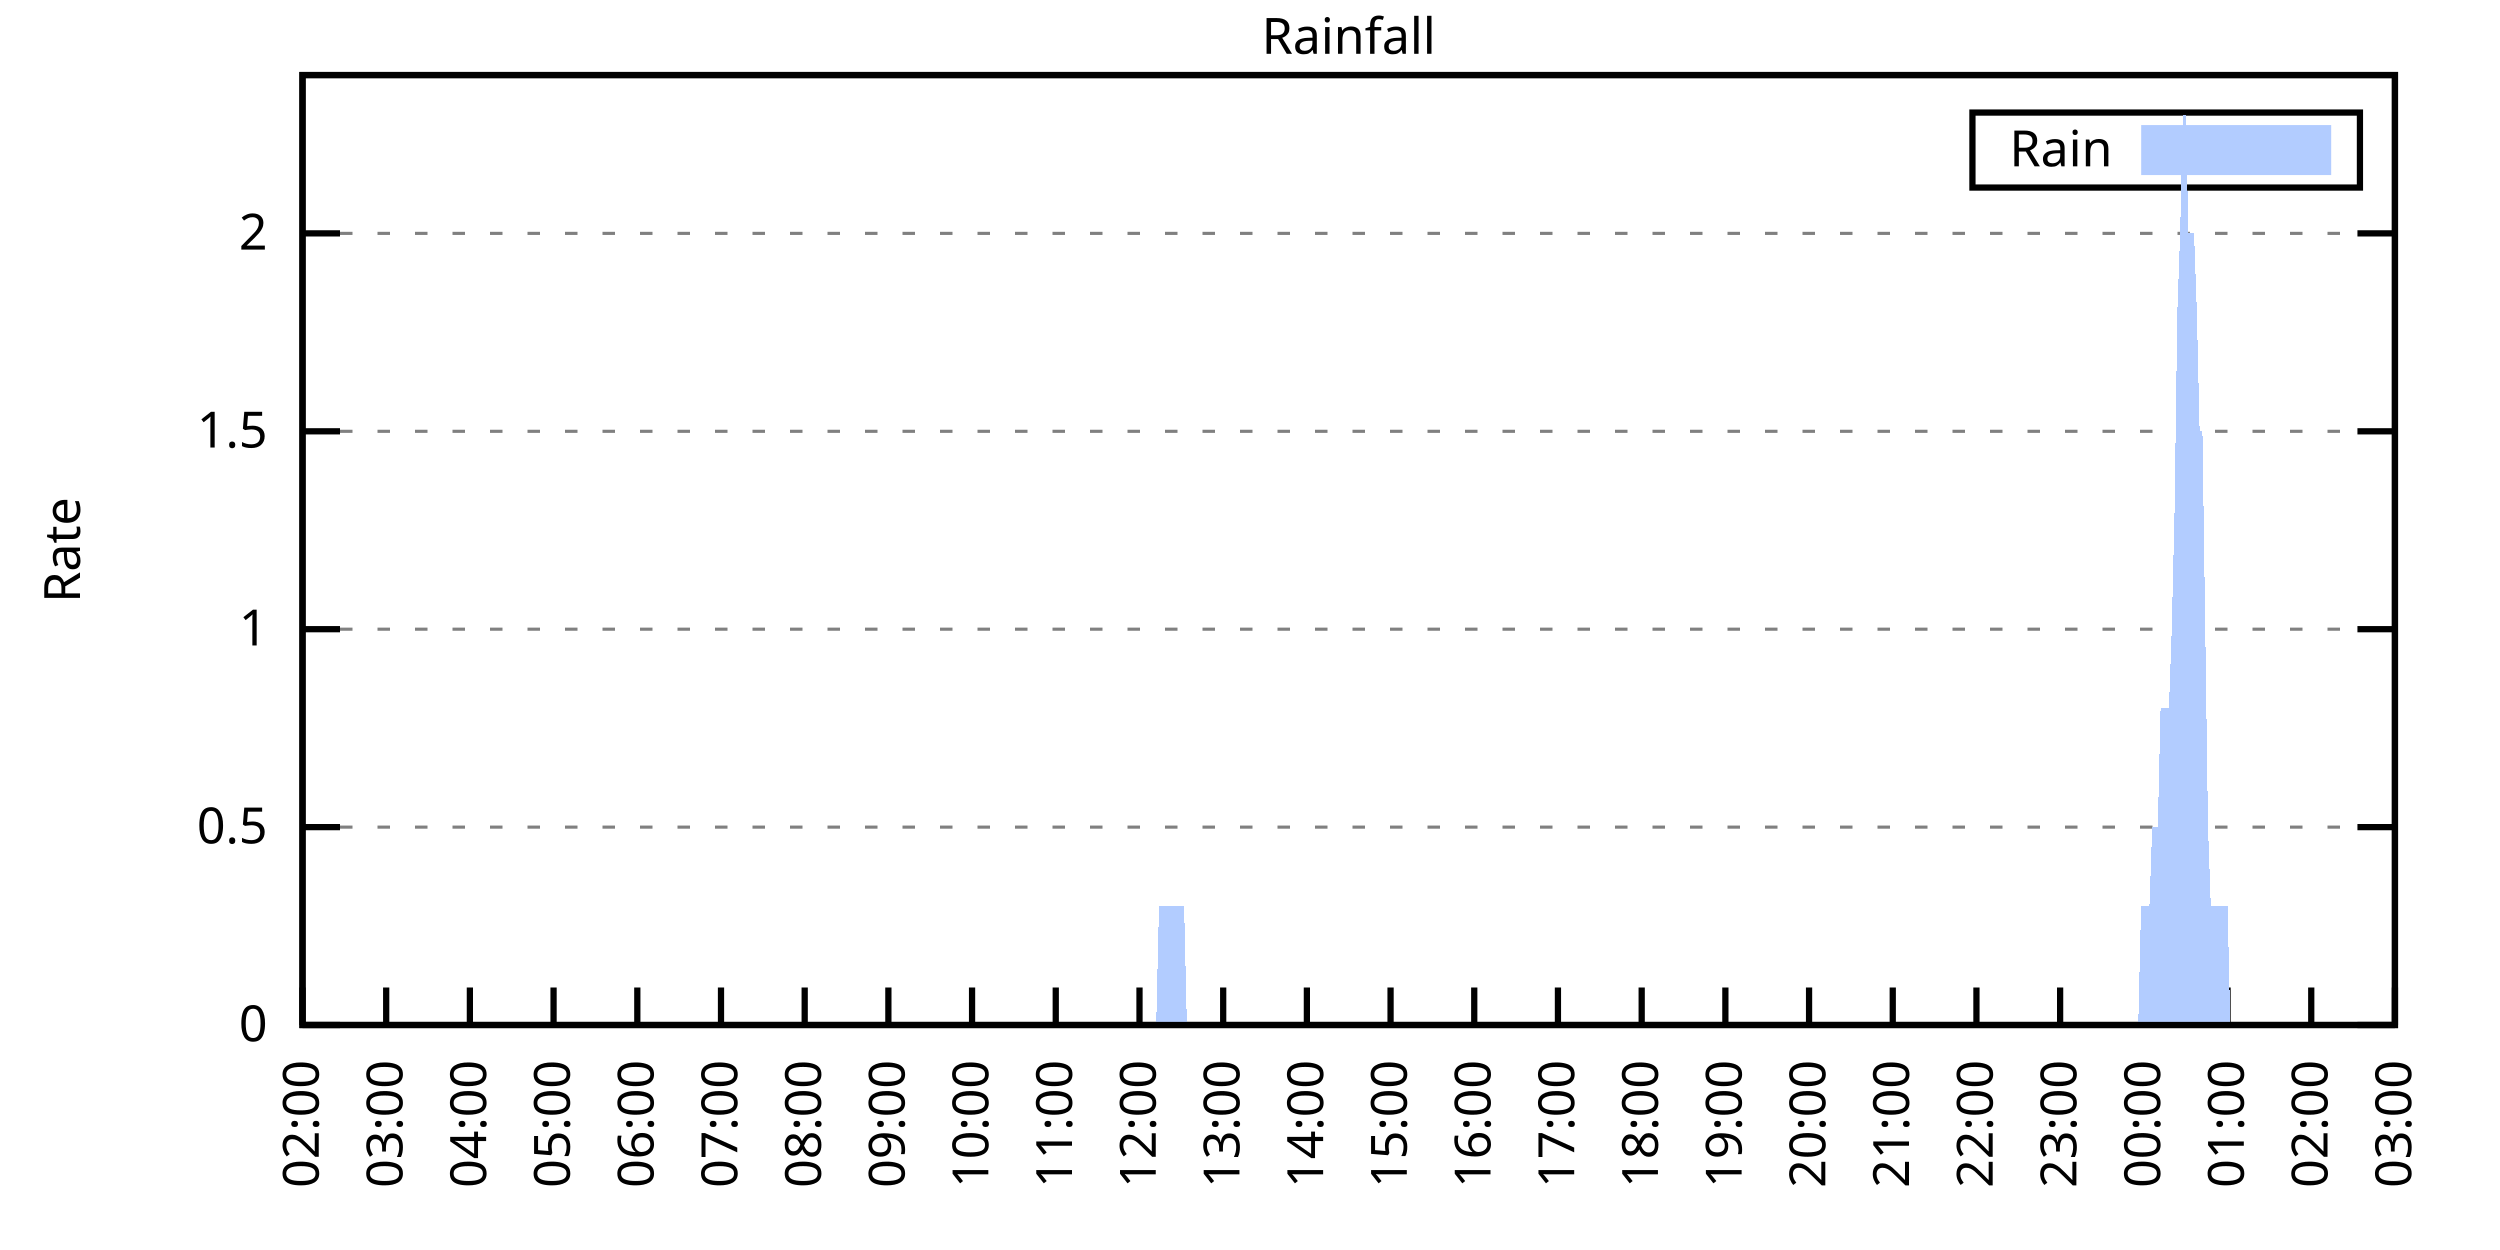
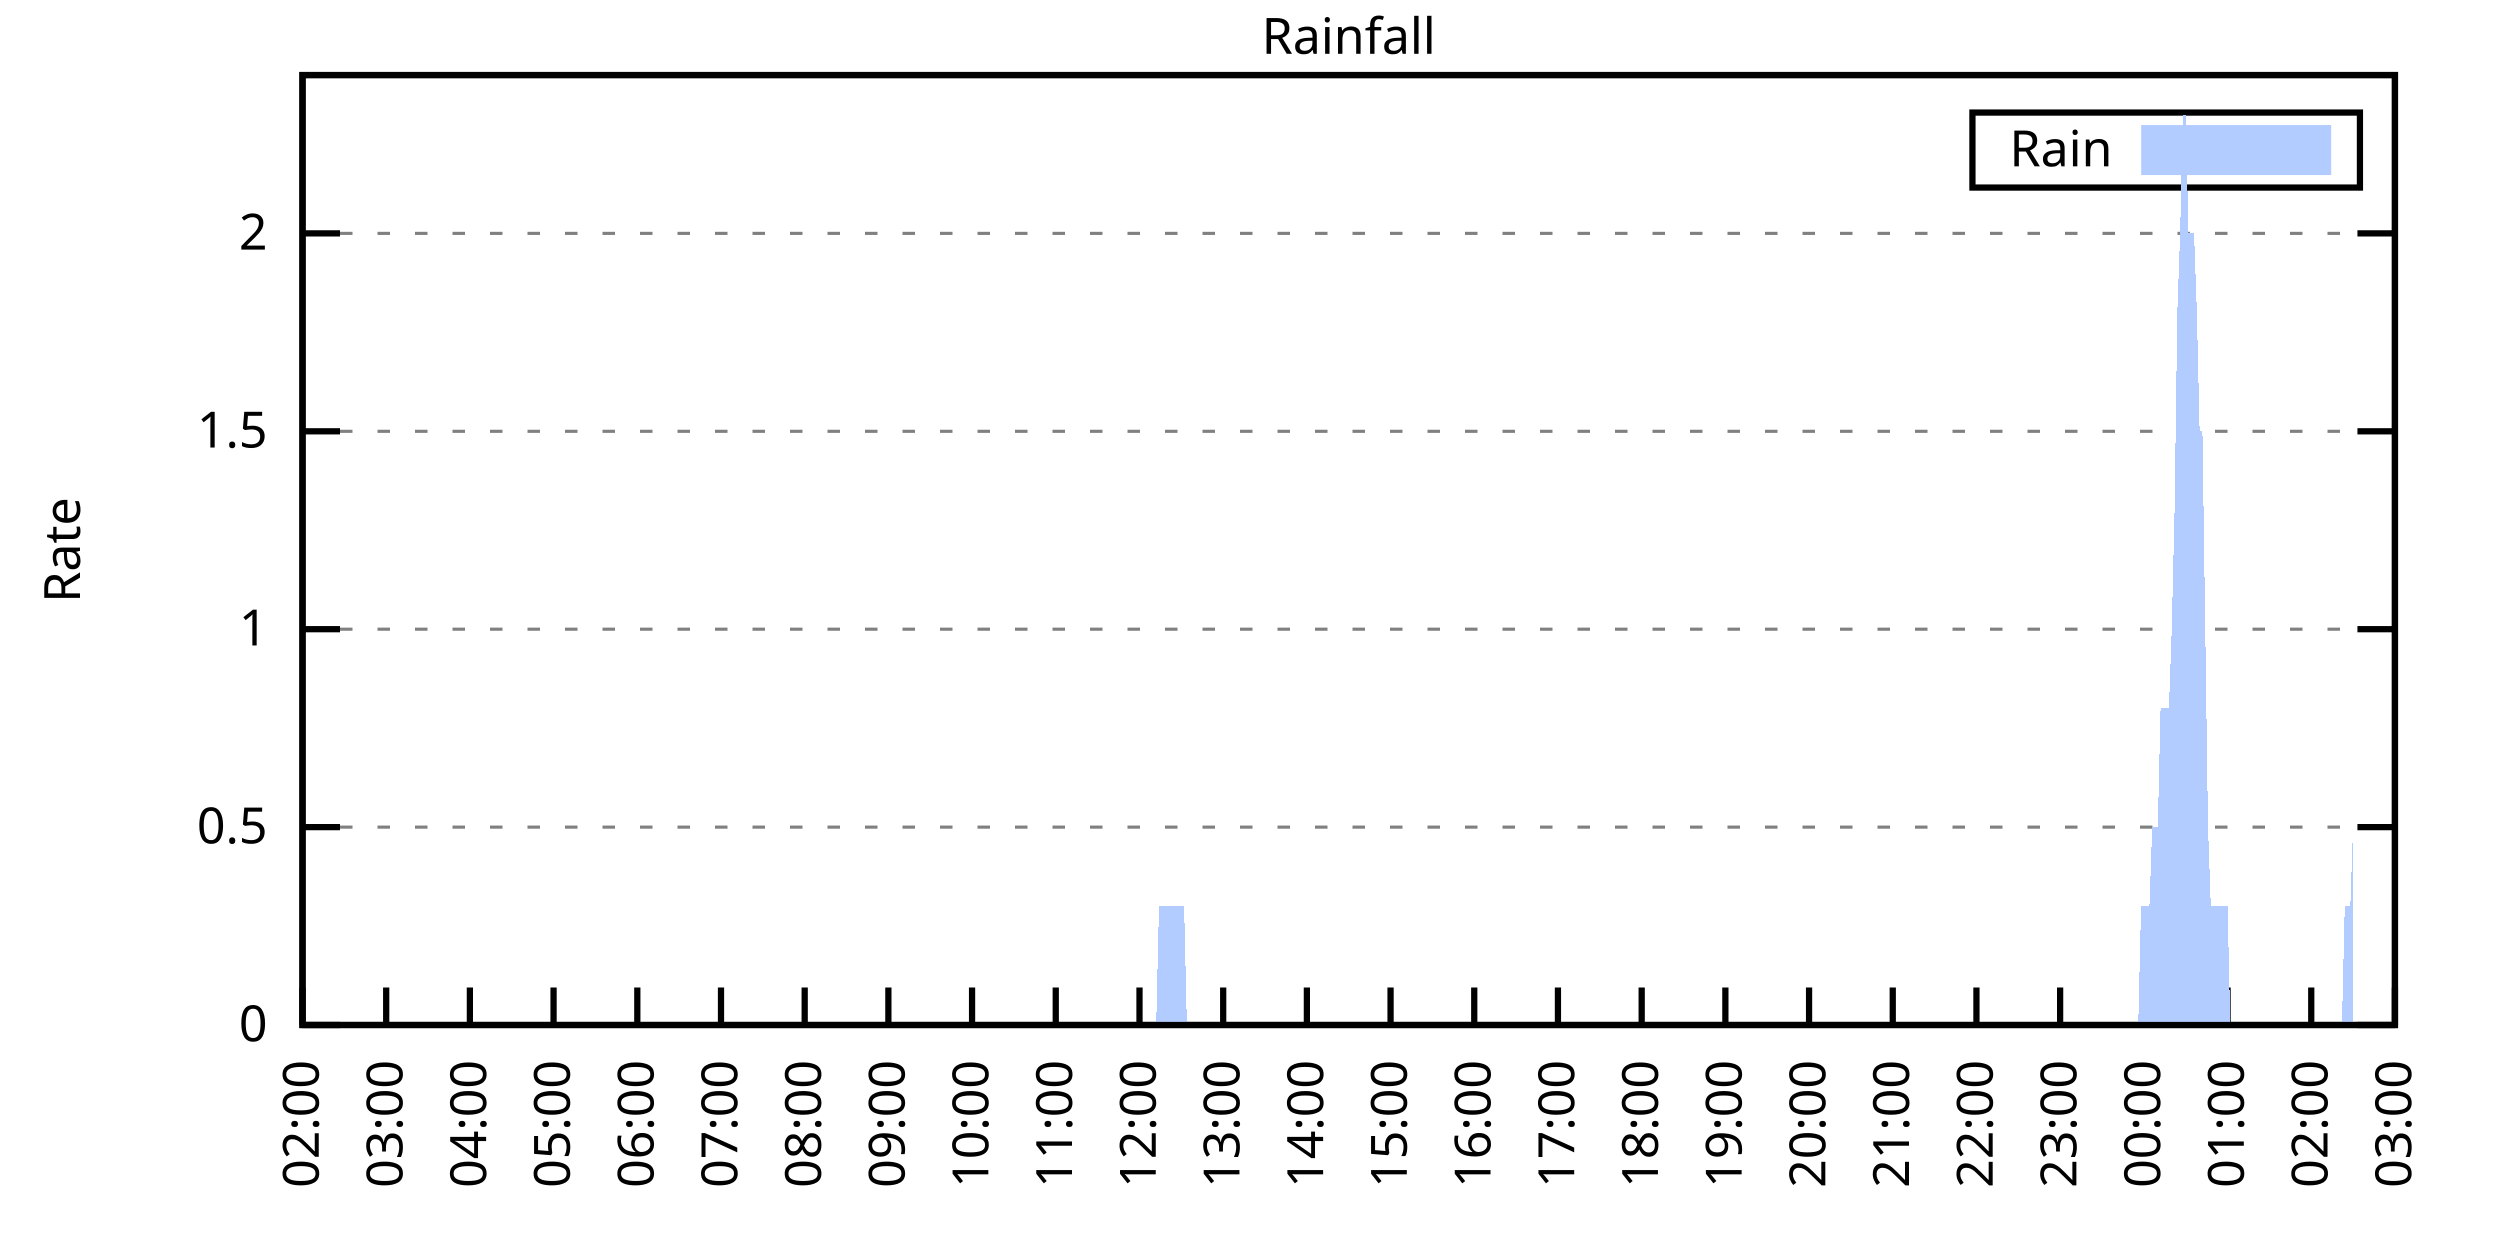
<svg xmlns="http://www.w3.org/2000/svg" xmlns:xlink="http://www.w3.org/1999/xlink" width="400" height="200" viewBox="0 0 400 200">
  <g id="gnuplot_canvas">
    <rect x="0" y="0" width="400" height="200" fill="none" />
    <defs>
      <circle id="gpDot" r="0.5" stroke-width="0.5" stroke="currentColor" />
      <path id="gpPt0" stroke-width="0.333" stroke="currentColor" d="M-1,0 h2 M0,-1 v2" />
      <path id="gpPt1" stroke-width="0.333" stroke="currentColor" d="M-1,-1 L1,1 M1,-1 L-1,1" />
      <path id="gpPt2" stroke-width="0.333" stroke="currentColor" d="M-1,0 L1,0 M0,-1 L0,1 M-1,-1 L1,1 M-1,1 L1,-1" />
      <rect id="gpPt3" stroke-width="0.333" stroke="currentColor" x="-1" y="-1" width="2" height="2" />
      <rect id="gpPt4" stroke-width="0.333" stroke="currentColor" fill="currentColor" x="-1" y="-1" width="2" height="2" />
      <circle id="gpPt5" stroke-width="0.333" stroke="currentColor" cx="0" cy="0" r="1" />
      <use xlink:href="#gpPt5" id="gpPt6" fill="currentColor" stroke="none" />
      <path id="gpPt7" stroke-width="0.333" stroke="currentColor" d="M0,-1.33 L-1.33,0.67 L1.33,0.67 z" />
      <use xlink:href="#gpPt7" id="gpPt8" fill="currentColor" stroke="none" />
      <use xlink:href="#gpPt7" id="gpPt9" stroke="currentColor" transform="rotate(180)" />
      <use xlink:href="#gpPt9" id="gpPt10" fill="currentColor" stroke="none" />
      <use xlink:href="#gpPt3" id="gpPt11" stroke="currentColor" transform="rotate(45)" />
      <use xlink:href="#gpPt11" id="gpPt12" fill="currentColor" stroke="none" />
      <path id="gpPt13" stroke-width="0.333" stroke="currentColor" d="M0,1.330 L1.265,0.411 L0.782,-1.067 L-0.782,-1.076 L-1.265,0.411 z" />
      <use xlink:href="#gpPt13" id="gpPt14" fill="currentColor" stroke="none" />
      <filter id="textbox" filterUnits="objectBoundingBox" x="0" y="0" height="1" width="1">
        <feFlood flood-color="white" flood-opacity="1" result="bgnd" />
        <feComposite in="SourceGraphic" in2="bgnd" operator="atop" />
      </filter>
      <filter id="greybox" filterUnits="objectBoundingBox" x="0" y="0" height="1" width="1">
        <feFlood flood-color="lightgrey" flood-opacity="1" result="grey" />
        <feComposite in="SourceGraphic" in2="grey" operator="atop" />
      </filter>
    </defs>
    <g fill="none" color="white" stroke="currentColor" stroke-width="1.00" stroke-linecap="butt" stroke-linejoin="miter">
</g>
    <g fill="none" color="black" stroke="currentColor" stroke-width="1.00" stroke-linecap="butt" stroke-linejoin="miter">
      <g stroke="none" shape-rendering="crispEdges">
        <polygon fill="rgb(255, 255, 255)" points="48.40,164.00 383.18,164.00 383.18,12.02 48.40,12.02 " />
      </g>
    </g>
    <g fill="none" color="black" stroke="currentColor" stroke-width="1.00" stroke-linecap="butt" stroke-linejoin="miter">
</g>
    <g fill="none" color="black" stroke="black" stroke-width="0.50" stroke-linecap="butt" stroke-linejoin="miter">
</g>
    <g fill="none" color="gray" stroke="currentColor" stroke-width="0.50" stroke-linecap="butt" stroke-linejoin="miter">
      <path stroke="gray" stroke-dasharray="2,4" class="gridline" d="M48.40,164.00 L383.19,164.00  " />
    </g>
    <g fill="none" color="gray" stroke="gray" stroke-width="1.00" stroke-linecap="butt" stroke-linejoin="miter">
</g>
    <g fill="none" color="black" stroke="currentColor" stroke-width="1.00" stroke-linecap="butt" stroke-linejoin="miter">
      <path stroke="black" d="M48.40,164.00 L54.40,164.00 M383.19,164.00 L377.19,164.00  " />
      <g transform="translate(42.80,166.60)" stroke="none" fill="black" font-family="Sans" font-size="8.00" text-anchor="end">
        <text>
          <tspan font-family="Sans"> 0</tspan>
        </text>
      </g>
    </g>
    <g fill="none" color="black" stroke="currentColor" stroke-width="1.00" stroke-linecap="butt" stroke-linejoin="miter">
</g>
    <g fill="none" color="black" stroke="black" stroke-width="0.50" stroke-linecap="butt" stroke-linejoin="miter">
</g>
    <g fill="none" color="gray" stroke="currentColor" stroke-width="0.50" stroke-linecap="butt" stroke-linejoin="miter">
      <path stroke="gray" stroke-dasharray="2,4" class="gridline" d="M48.40,132.34 L383.19,132.34  " />
    </g>
    <g fill="none" color="gray" stroke="gray" stroke-width="1.00" stroke-linecap="butt" stroke-linejoin="miter">
</g>
    <g fill="none" color="black" stroke="currentColor" stroke-width="1.00" stroke-linecap="butt" stroke-linejoin="miter">
      <path stroke="black" d="M48.40,132.34 L54.40,132.34 M383.19,132.34 L377.19,132.34  " />
      <g transform="translate(42.80,134.94)" stroke="none" fill="black" font-family="Sans" font-size="8.00" text-anchor="end">
        <text>
          <tspan font-family="Sans"> 0.5</tspan>
        </text>
      </g>
    </g>
    <g fill="none" color="black" stroke="currentColor" stroke-width="1.00" stroke-linecap="butt" stroke-linejoin="miter">
</g>
    <g fill="none" color="black" stroke="black" stroke-width="0.50" stroke-linecap="butt" stroke-linejoin="miter">
</g>
    <g fill="none" color="gray" stroke="currentColor" stroke-width="0.50" stroke-linecap="butt" stroke-linejoin="miter">
      <path stroke="gray" stroke-dasharray="2,4" class="gridline" d="M48.40,100.67 L383.19,100.67  " />
    </g>
    <g fill="none" color="gray" stroke="gray" stroke-width="1.00" stroke-linecap="butt" stroke-linejoin="miter">
</g>
    <g fill="none" color="black" stroke="currentColor" stroke-width="1.00" stroke-linecap="butt" stroke-linejoin="miter">
      <path stroke="black" d="M48.40,100.67 L54.40,100.67 M383.19,100.67 L377.19,100.67  " />
      <g transform="translate(42.80,103.27)" stroke="none" fill="black" font-family="Sans" font-size="8.00" text-anchor="end">
        <text>
          <tspan font-family="Sans"> 1</tspan>
        </text>
      </g>
    </g>
    <g fill="none" color="black" stroke="currentColor" stroke-width="1.00" stroke-linecap="butt" stroke-linejoin="miter">
</g>
    <g fill="none" color="black" stroke="black" stroke-width="0.50" stroke-linecap="butt" stroke-linejoin="miter">
</g>
    <g fill="none" color="gray" stroke="currentColor" stroke-width="0.50" stroke-linecap="butt" stroke-linejoin="miter">
      <path stroke="gray" stroke-dasharray="2,4" class="gridline" d="M48.40,69.01 L383.19,69.01  " />
    </g>
    <g fill="none" color="gray" stroke="gray" stroke-width="1.00" stroke-linecap="butt" stroke-linejoin="miter">
</g>
    <g fill="none" color="black" stroke="currentColor" stroke-width="1.00" stroke-linecap="butt" stroke-linejoin="miter">
      <path stroke="black" d="M48.40,69.01 L54.40,69.01 M383.19,69.01 L377.19,69.01  " />
      <g transform="translate(42.80,71.61)" stroke="none" fill="black" font-family="Sans" font-size="8.00" text-anchor="end">
        <text>
          <tspan font-family="Sans"> 1.5</tspan>
        </text>
      </g>
    </g>
    <g fill="none" color="black" stroke="currentColor" stroke-width="1.00" stroke-linecap="butt" stroke-linejoin="miter">
</g>
    <g fill="none" color="black" stroke="black" stroke-width="0.50" stroke-linecap="butt" stroke-linejoin="miter">
</g>
    <g fill="none" color="gray" stroke="currentColor" stroke-width="0.50" stroke-linecap="butt" stroke-linejoin="miter">
      <path stroke="gray" stroke-dasharray="2,4" class="gridline" d="M48.40,37.34 L383.19,37.34  " />
    </g>
    <g fill="none" color="gray" stroke="gray" stroke-width="1.00" stroke-linecap="butt" stroke-linejoin="miter">
</g>
    <g fill="none" color="black" stroke="currentColor" stroke-width="1.00" stroke-linecap="butt" stroke-linejoin="miter">
      <path stroke="black" d="M48.40,37.34 L54.40,37.34 M383.19,37.34 L377.19,37.34  " />
      <g transform="translate(42.80,39.94)" stroke="none" fill="black" font-family="Sans" font-size="8.00" text-anchor="end">
        <text>
          <tspan font-family="Sans"> 2</tspan>
        </text>
      </g>
    </g>
    <g fill="none" color="black" stroke="currentColor" stroke-width="1.00" stroke-linecap="butt" stroke-linejoin="miter">
      <path stroke="black" d="M48.40,164.00 L48.40,158.00  " />
      <g transform="translate(51.00,169.60) rotate(270.00)" stroke="none" fill="black" font-family="Sans" font-size="8.00" text-anchor="end">
        <text>
          <tspan font-family="Sans">02:00</tspan>
        </text>
      </g>
    </g>
    <g fill="none" color="black" stroke="currentColor" stroke-width="1.00" stroke-linecap="butt" stroke-linejoin="miter">
      <path stroke="black" d="M61.79,164.00 L61.79,158.00  " />
      <g transform="translate(64.39,169.60) rotate(270.00)" stroke="none" fill="black" font-family="Sans" font-size="8.00" text-anchor="end">
        <text>
          <tspan font-family="Sans">03:00</tspan>
        </text>
      </g>
    </g>
    <g fill="none" color="black" stroke="currentColor" stroke-width="1.00" stroke-linecap="butt" stroke-linejoin="miter">
      <path stroke="black" d="M75.18,164.00 L75.18,158.00  " />
      <g transform="translate(77.78,169.60) rotate(270.00)" stroke="none" fill="black" font-family="Sans" font-size="8.00" text-anchor="end">
        <text>
          <tspan font-family="Sans">04:00</tspan>
        </text>
      </g>
    </g>
    <g fill="none" color="black" stroke="currentColor" stroke-width="1.00" stroke-linecap="butt" stroke-linejoin="miter">
      <path stroke="black" d="M88.57,164.00 L88.57,158.00  " />
      <g transform="translate(91.17,169.60) rotate(270.00)" stroke="none" fill="black" font-family="Sans" font-size="8.00" text-anchor="end">
        <text>
          <tspan font-family="Sans">05:00</tspan>
        </text>
      </g>
    </g>
    <g fill="none" color="black" stroke="currentColor" stroke-width="1.00" stroke-linecap="butt" stroke-linejoin="miter">
      <path stroke="black" d="M101.97,164.00 L101.97,158.00  " />
      <g transform="translate(104.57,169.60) rotate(270.00)" stroke="none" fill="black" font-family="Sans" font-size="8.00" text-anchor="end">
        <text>
          <tspan font-family="Sans">06:00</tspan>
        </text>
      </g>
    </g>
    <g fill="none" color="black" stroke="currentColor" stroke-width="1.00" stroke-linecap="butt" stroke-linejoin="miter">
      <path stroke="black" d="M115.36,164.00 L115.36,158.00  " />
      <g transform="translate(117.96,169.60) rotate(270.00)" stroke="none" fill="black" font-family="Sans" font-size="8.00" text-anchor="end">
        <text>
          <tspan font-family="Sans">07:00</tspan>
        </text>
      </g>
    </g>
    <g fill="none" color="black" stroke="currentColor" stroke-width="1.00" stroke-linecap="butt" stroke-linejoin="miter">
      <path stroke="black" d="M128.75,164.00 L128.75,158.00  " />
      <g transform="translate(131.35,169.60) rotate(270.00)" stroke="none" fill="black" font-family="Sans" font-size="8.00" text-anchor="end">
        <text>
          <tspan font-family="Sans">08:00</tspan>
        </text>
      </g>
    </g>
    <g fill="none" color="black" stroke="currentColor" stroke-width="1.00" stroke-linecap="butt" stroke-linejoin="miter">
      <path stroke="black" d="M142.14,164.00 L142.14,158.00  " />
      <g transform="translate(144.74,169.60) rotate(270.00)" stroke="none" fill="black" font-family="Sans" font-size="8.00" text-anchor="end">
        <text>
          <tspan font-family="Sans">09:00</tspan>
        </text>
      </g>
    </g>
    <g fill="none" color="black" stroke="currentColor" stroke-width="1.00" stroke-linecap="butt" stroke-linejoin="miter">
      <path stroke="black" d="M155.53,164.00 L155.53,158.00  " />
      <g transform="translate(158.13,169.60) rotate(270.00)" stroke="none" fill="black" font-family="Sans" font-size="8.00" text-anchor="end">
        <text>
          <tspan font-family="Sans">10:00</tspan>
        </text>
      </g>
    </g>
    <g fill="none" color="black" stroke="currentColor" stroke-width="1.00" stroke-linecap="butt" stroke-linejoin="miter">
      <path stroke="black" d="M168.92,164.00 L168.92,158.00  " />
      <g transform="translate(171.52,169.60) rotate(270.00)" stroke="none" fill="black" font-family="Sans" font-size="8.00" text-anchor="end">
        <text>
          <tspan font-family="Sans">11:00</tspan>
        </text>
      </g>
    </g>
    <g fill="none" color="black" stroke="currentColor" stroke-width="1.00" stroke-linecap="butt" stroke-linejoin="miter">
      <path stroke="black" d="M182.32,164.00 L182.32,158.00  " />
      <g transform="translate(184.92,169.60) rotate(270.00)" stroke="none" fill="black" font-family="Sans" font-size="8.00" text-anchor="end">
        <text>
          <tspan font-family="Sans">12:00</tspan>
        </text>
      </g>
    </g>
    <g fill="none" color="black" stroke="currentColor" stroke-width="1.00" stroke-linecap="butt" stroke-linejoin="miter">
      <path stroke="black" d="M195.71,164.00 L195.71,158.00  " />
      <g transform="translate(198.31,169.60) rotate(270.00)" stroke="none" fill="black" font-family="Sans" font-size="8.00" text-anchor="end">
        <text>
          <tspan font-family="Sans">13:00</tspan>
        </text>
      </g>
    </g>
    <g fill="none" color="black" stroke="currentColor" stroke-width="1.00" stroke-linecap="butt" stroke-linejoin="miter">
      <path stroke="black" d="M209.10,164.00 L209.10,158.00  " />
      <g transform="translate(211.70,169.60) rotate(270.00)" stroke="none" fill="black" font-family="Sans" font-size="8.00" text-anchor="end">
        <text>
          <tspan font-family="Sans">14:00</tspan>
        </text>
      </g>
    </g>
    <g fill="none" color="black" stroke="currentColor" stroke-width="1.00" stroke-linecap="butt" stroke-linejoin="miter">
      <path stroke="black" d="M222.49,164.00 L222.49,158.00  " />
      <g transform="translate(225.09,169.60) rotate(270.00)" stroke="none" fill="black" font-family="Sans" font-size="8.00" text-anchor="end">
        <text>
          <tspan font-family="Sans">15:00</tspan>
        </text>
      </g>
    </g>
    <g fill="none" color="black" stroke="currentColor" stroke-width="1.00" stroke-linecap="butt" stroke-linejoin="miter">
      <path stroke="black" d="M235.88,164.00 L235.88,158.00  " />
      <g transform="translate(238.48,169.60) rotate(270.00)" stroke="none" fill="black" font-family="Sans" font-size="8.00" text-anchor="end">
        <text>
          <tspan font-family="Sans">16:00</tspan>
        </text>
      </g>
    </g>
    <g fill="none" color="black" stroke="currentColor" stroke-width="1.00" stroke-linecap="butt" stroke-linejoin="miter">
      <path stroke="black" d="M249.27,164.00 L249.27,158.00  " />
      <g transform="translate(251.87,169.60) rotate(270.00)" stroke="none" fill="black" font-family="Sans" font-size="8.00" text-anchor="end">
        <text>
          <tspan font-family="Sans">17:00</tspan>
        </text>
      </g>
    </g>
    <g fill="none" color="black" stroke="currentColor" stroke-width="1.00" stroke-linecap="butt" stroke-linejoin="miter">
      <path stroke="black" d="M262.67,164.00 L262.67,158.00  " />
      <g transform="translate(265.27,169.60) rotate(270.00)" stroke="none" fill="black" font-family="Sans" font-size="8.00" text-anchor="end">
        <text>
          <tspan font-family="Sans">18:00</tspan>
        </text>
      </g>
    </g>
    <g fill="none" color="black" stroke="currentColor" stroke-width="1.00" stroke-linecap="butt" stroke-linejoin="miter">
      <path stroke="black" d="M276.06,164.00 L276.06,158.00  " />
      <g transform="translate(278.66,169.60) rotate(270.00)" stroke="none" fill="black" font-family="Sans" font-size="8.00" text-anchor="end">
        <text>
          <tspan font-family="Sans">19:00</tspan>
        </text>
      </g>
    </g>
    <g fill="none" color="black" stroke="currentColor" stroke-width="1.00" stroke-linecap="butt" stroke-linejoin="miter">
      <path stroke="black" d="M289.45,164.00 L289.45,158.00  " />
      <g transform="translate(292.05,169.60) rotate(270.00)" stroke="none" fill="black" font-family="Sans" font-size="8.00" text-anchor="end">
        <text>
          <tspan font-family="Sans">20:00</tspan>
        </text>
      </g>
    </g>
    <g fill="none" color="black" stroke="currentColor" stroke-width="1.00" stroke-linecap="butt" stroke-linejoin="miter">
      <path stroke="black" d="M302.84,164.00 L302.84,158.00  " />
      <g transform="translate(305.44,169.60) rotate(270.00)" stroke="none" fill="black" font-family="Sans" font-size="8.00" text-anchor="end">
        <text>
          <tspan font-family="Sans">21:00</tspan>
        </text>
      </g>
    </g>
    <g fill="none" color="black" stroke="currentColor" stroke-width="1.00" stroke-linecap="butt" stroke-linejoin="miter">
      <path stroke="black" d="M316.23,164.00 L316.23,158.00  " />
      <g transform="translate(318.83,169.60) rotate(270.00)" stroke="none" fill="black" font-family="Sans" font-size="8.00" text-anchor="end">
        <text>
          <tspan font-family="Sans">22:00</tspan>
        </text>
      </g>
    </g>
    <g fill="none" color="black" stroke="currentColor" stroke-width="1.00" stroke-linecap="butt" stroke-linejoin="miter">
      <path stroke="black" d="M329.62,164.00 L329.62,158.00  " />
      <g transform="translate(332.22,169.60) rotate(270.00)" stroke="none" fill="black" font-family="Sans" font-size="8.00" text-anchor="end">
        <text>
          <tspan font-family="Sans">23:00</tspan>
        </text>
      </g>
    </g>
    <g fill="none" color="black" stroke="currentColor" stroke-width="1.00" stroke-linecap="butt" stroke-linejoin="miter">
      <path stroke="black" d="M343.02,164.00 L343.02,158.00  " />
      <g transform="translate(345.62,169.60) rotate(270.00)" stroke="none" fill="black" font-family="Sans" font-size="8.00" text-anchor="end">
        <text>
          <tspan font-family="Sans">00:00</tspan>
        </text>
      </g>
    </g>
    <g fill="none" color="black" stroke="currentColor" stroke-width="1.00" stroke-linecap="butt" stroke-linejoin="miter">
      <path stroke="black" d="M356.41,164.00 L356.41,158.00  " />
      <g transform="translate(359.01,169.60) rotate(270.00)" stroke="none" fill="black" font-family="Sans" font-size="8.00" text-anchor="end">
        <text>
          <tspan font-family="Sans">01:00</tspan>
        </text>
      </g>
    </g>
    <g fill="none" color="black" stroke="currentColor" stroke-width="1.00" stroke-linecap="butt" stroke-linejoin="miter">
      <path stroke="black" d="M369.80,164.00 L369.80,158.00  " />
      <g transform="translate(372.40,169.60) rotate(270.00)" stroke="none" fill="black" font-family="Sans" font-size="8.00" text-anchor="end">
        <text>
          <tspan font-family="Sans">02:00</tspan>
        </text>
      </g>
    </g>
    <g fill="none" color="black" stroke="currentColor" stroke-width="1.00" stroke-linecap="butt" stroke-linejoin="miter">
      <path stroke="black" d="M383.19,164.00 L383.19,158.00  " />
      <g transform="translate(385.79,169.60) rotate(270.00)" stroke="none" fill="black" font-family="Sans" font-size="8.00" text-anchor="end">
        <text>
          <tspan font-family="Sans">03:00</tspan>
        </text>
      </g>
    </g>
    <g fill="none" color="black" stroke="currentColor" stroke-width="1.00" stroke-linecap="butt" stroke-linejoin="miter">
</g>
    <g fill="none" color="black" stroke="currentColor" stroke-width="1.00" stroke-linecap="butt" stroke-linejoin="miter">
      <path stroke="black" d="M48.40,12.01 L48.40,164.00 L383.19,164.00 L383.19,12.01 L48.40,12.01 Z  " />
    </g>
    <g fill="none" color="black" stroke="currentColor" stroke-width="1.00" stroke-linecap="butt" stroke-linejoin="miter">
</g>
    <g fill="none" color="black" stroke="currentColor" stroke-width="1.00" stroke-linecap="butt" stroke-linejoin="miter">
      <path stroke="black" d="M315.59,30.01 L315.59,18.01 L377.59,18.01 L377.59,30.01 L315.59,30.01 Z  " />
    </g>
    <g id="Rainfall_plot_1">
      <g fill="none" color="white" stroke="black" stroke-width="2.00" stroke-linecap="butt" stroke-linejoin="miter">
</g>
      <g fill="none" color="black" stroke="currentColor" stroke-width="2.00" stroke-linecap="butt" stroke-linejoin="miter">
        <g transform="translate(337.99,26.61)" stroke="none" fill="black" font-family="Sans" font-size="8.00" text-anchor="end">
          <text>
            <tspan font-family="Sans">Rain</tspan>
          </text>
        </g>
      </g>
      <g fill="none" color="black" stroke="currentColor" stroke-width="2.00" stroke-linecap="butt" stroke-linejoin="miter">
        <g stroke="none" shape-rendering="crispEdges">
          <polygon fill="rgb(178, 204, 255)" points="343.59,27.01 371.99,27.01 371.99,21.01 343.59,21.01 " />
        </g>
        <path stroke="rgb(178, 204, 255)" d="M343.59,27.01 L371.99,27.01 L371.99,21.01 L343.59,21.01 L343.59,27.01 Z  " />
      </g>
      <g fill="none" color="black" stroke="currentColor" stroke-width="2.00" stroke-linecap="butt" stroke-linejoin="miter">
        <g stroke="none" shape-rendering="crispEdges">
-           <polygon fill="rgb(178, 204, 255)" points="51.97,164.00 52.42,164.00 52.86,164.00 53.31,164.00 53.76,164.00 54.20,164.00 54.65,164.00 55.10,164.00 55.54,164.00 55.99,164.00 56.43,164.00 56.88,164.00 57.33,164.00 57.77,164.00 58.22,164.00 58.67,164.00 59.11,164.00 59.56,164.00 60.01,164.00 60.45,164.00 60.90,164.00 61.35,164.00 61.79,164.00 62.24,164.00 62.68,164.00 63.13,164.00 63.58,164.00 64.02,164.00 64.47,164.00 64.92,164.00 65.36,164.00 65.81,164.00 66.26,164.00 66.70,164.00 67.15,164.00 67.59,164.00 68.04,164.00 68.49,164.00 68.93,164.00 69.38,164.00 69.83,164.00 70.27,164.00 70.72,164.00 71.17,164.00 71.61,164.00 72.06,164.00 72.50,164.00 72.95,164.00 73.40,164.00 73.84,164.00 74.29,164.00 74.74,164.00 75.18,164.00 75.63,164.00 76.08,164.00 76.52,164.00 76.97,164.00 77.42,164.00 77.86,164.00 78.31,164.00 78.75,164.00 79.20,164.00 79.65,164.00 80.09,164.00 80.54,164.00 80.99,164.00 81.43,164.00 81.88,164.00 82.33,164.00 82.77,164.00 83.22,164.00 83.66,164.00 84.11,164.00 84.56,164.00 85.00,164.00 85.45,164.00 85.90,164.00 86.34,164.00 86.79,164.00 87.24,164.00 87.68,164.00 88.13,164.00 88.57,164.00 89.02,164.00 89.47,164.00 89.91,164.00 90.36,164.00 90.81,164.00 91.25,164.00 91.70,164.00 92.15,164.00 92.59,164.00 93.04,164.00 93.49,164.00 93.93,164.00 94.38,164.00 94.82,164.00 95.27,164.00 95.72,164.00 96.16,164.00 96.61,164.00 97.06,164.00 97.50,164.00 97.95,164.00 98.40,164.00 98.84,164.00 99.29,164.00 99.73,164.00 100.18,164.00 100.63,164.00 101.07,164.00 101.52,164.00 101.97,164.00 102.41,164.00 102.86,164.00 103.31,164.00 103.75,164.00 104.20,164.00 104.64,164.00 105.09,164.00 105.54,164.00 105.98,164.00 106.43,164.00 106.88,164.00 107.32,164.00 107.77,164.00 108.22,164.00 108.66,164.00 109.11,164.00 109.55,164.00 110.00,164.00 110.45,164.00 110.89,164.00 111.34,164.00 111.79,164.00 112.23,164.00 112.68,164.00 113.13,164.00 113.57,164.00 114.02,164.00 114.47,164.00 114.91,164.00 115.36,164.00 115.80,164.00 116.25,164.00 116.70,164.00 117.14,164.00 117.59,164.00 118.04,164.00 118.48,164.00 118.93,164.00 119.38,164.00 119.82,164.00 120.27,164.00 120.71,164.00 121.16,164.00 121.61,164.00 122.05,164.00 122.50,164.00 122.95,164.00 123.39,164.00 123.84,164.00 124.29,164.00 124.73,164.00 125.18,164.00 125.62,164.00 126.07,164.00 126.52,164.00 126.96,164.00 127.41,164.00 127.86,164.00 128.30,164.00 128.75,164.00 129.20,164.00 129.64,164.00 130.09,164.00 130.54,164.00 130.98,164.00 131.43,164.00 131.87,164.00 132.32,164.00 132.77,164.00 133.21,164.00 133.66,164.00 134.11,164.00 134.55,164.00 135.00,164.00 135.45,164.00 135.89,164.00 136.34,164.00 136.78,164.00 137.23,164.00 137.68,164.00 138.12,164.00 138.57,164.00 139.02,164.00 139.46,164.00 139.91,164.00 140.36,164.00 140.80,164.00 141.25,164.00 141.69,164.00 142.14,164.00 142.59,164.00 143.03,164.00 143.48,164.00 143.93,164.00 144.37,164.00 144.82,164.00 145.27,164.00 145.71,164.00 146.16,164.00 146.61,164.00 147.05,164.00 147.50,164.00 147.94,164.00 148.39,164.00 148.84,164.00 149.28,164.00 149.73,164.00 150.18,164.00 150.62,164.00 151.07,164.00 151.52,164.00 151.96,164.00 152.41,164.00 152.85,164.00 153.30,164.00 153.75,164.00 154.19,164.00 154.64,164.00 155.09,164.00 155.53,164.00 155.98,164.00 156.43,164.00 156.87,164.00 157.32,164.00 157.76,164.00 158.21,164.00 158.66,164.00 159.10,164.00 159.55,164.00 160.00,164.00 160.44,164.00 160.89,164.00 161.34,164.00 161.78,164.00 162.23,164.00 162.67,164.00 163.12,164.00 163.57,164.00 164.01,164.00 164.46,164.00 164.91,164.00 165.35,164.00 165.80,164.00 166.25,164.00 166.69,164.00 167.14,164.00 167.59,164.00 168.03,164.00 168.48,164.00 168.92,164.00 169.37,164.00 169.82,164.00 170.26,164.00 170.71,164.00 171.16,164.00 171.60,164.00 172.05,164.00 172.50,164.00 172.94,164.00 173.39,164.00 173.83,164.00 174.28,164.00 174.73,164.00 175.17,164.00 175.62,164.00 176.07,164.00 176.51,164.00 176.96,164.00 177.41,164.00 177.85,164.00 178.30,164.00 178.74,164.00 179.19,164.00 179.64,164.00 180.08,164.00 180.53,164.00 180.98,164.00 181.42,164.00 181.87,164.00 182.32,164.00 182.76,164.00 183.21,164.00 183.66,164.00 184.10,164.00 184.55,164.00 184.99,164.00 185.44,145.00 185.89,145.00 186.33,145.00 186.78,145.00 187.23,145.00 187.67,145.00 188.12,145.00 188.57,145.00 189.01,145.00 189.46,145.00 189.90,164.00 190.35,164.00 190.80,164.00 191.24,164.00 191.69,164.00 192.14,164.00 192.58,164.00 193.03,164.00 193.48,164.00 193.92,164.00 194.37,164.00 194.81,164.00 195.26,164.00 195.71,164.00 196.15,164.00 196.60,164.00 197.05,164.00 197.49,164.00 197.94,164.00 198.39,164.00 198.83,164.00 199.28,164.00 199.73,164.00 200.17,164.00 200.62,164.00 201.06,164.00 201.51,164.00 201.96,164.00 202.40,164.00 202.85,164.00 203.30,164.00 203.74,164.00 204.19,164.00 204.64,164.00 205.08,164.00 205.53,164.00 205.97,164.00 206.42,164.00 206.87,164.00 207.31,164.00 207.76,164.00 208.21,164.00 208.65,164.00 209.10,164.00 209.55,164.00 209.99,164.00 210.44,164.00 210.88,164.00 211.33,164.00 211.78,164.00 212.22,164.00 212.67,164.00 213.12,164.00 213.56,164.00 214.01,164.00 214.46,164.00 214.90,164.00 215.35,164.00 215.80,164.00 216.24,164.00 216.69,164.00 217.13,164.00 217.58,164.00 218.03,164.00 218.47,164.00 218.92,164.00 219.37,164.00 219.81,164.00 220.26,164.00 220.71,164.00 221.15,164.00 221.60,164.00 222.04,164.00 222.49,164.00 222.94,164.00 223.38,164.00 223.83,164.00 224.28,164.00 224.72,164.00 225.17,164.00 225.62,164.00 226.06,164.00 226.51,164.00 226.95,164.00 227.40,164.00 227.85,164.00 228.29,164.00 228.74,164.00 229.19,164.00 229.63,164.00 230.08,164.00 230.53,164.00 230.97,164.00 231.42,164.00 231.86,164.00 232.31,164.00 232.76,164.00 233.20,164.00 233.65,164.00 234.10,164.00 234.54,164.00 234.99,164.00 235.44,164.00 235.88,164.00 236.33,164.00 236.78,164.00 237.22,164.00 237.67,164.00 238.11,164.00 238.56,164.00 239.01,164.00 239.45,164.00 239.90,164.00 240.35,164.00 240.79,164.00 241.24,164.00 241.69,164.00 242.13,164.00 242.58,164.00 243.02,164.00 243.47,164.00 243.92,164.00 244.36,164.00 244.81,164.00 245.26,164.00 245.70,164.00 246.15,164.00 246.60,164.00 247.04,164.00 247.49,164.00 247.93,164.00 248.38,164.00 248.83,164.00 249.27,164.00 249.72,164.00 250.17,164.00 250.61,164.00 251.06,164.00 251.51,164.00 251.95,164.00 252.40,164.00 252.85,164.00 253.29,164.00 253.74,164.00 254.18,164.00 254.63,164.00 255.08,164.00 255.52,164.00 255.97,164.00 256.42,164.00 256.86,164.00 257.31,164.00 257.76,164.00 258.20,164.00 258.65,164.00 259.09,164.00 259.54,164.00 259.99,164.00 260.43,164.00 260.88,164.00 261.33,164.00 261.77,164.00 262.22,164.00 262.67,164.00 263.11,164.00 263.56,164.00 264.00,164.00 264.45,164.00 264.90,164.00 265.34,164.00 265.79,164.00 266.24,164.00 266.68,164.00 267.13,164.00 267.58,164.00 268.02,164.00 268.47,164.00 268.92,164.00 269.36,164.00 269.81,164.00 270.25,164.00 270.70,164.00 271.15,164.00 271.59,164.00 272.04,164.00 272.49,164.00 272.93,164.00 273.38,164.00 273.83,164.00 274.27,164.00 274.72,164.00 275.16,164.00 275.61,164.00 276.06,164.00 276.50,164.00 276.95,164.00 277.40,164.00 277.84,164.00 278.29,164.00 278.74,164.00 279.18,164.00 279.63,164.00 280.07,164.00 280.52,164.00 280.97,164.00 281.41,164.00 281.86,164.00 282.31,164.00 282.75,164.00 283.20,164.00 283.65,164.00 284.09,164.00 284.54,164.00 284.98,164.00 285.43,164.00 285.88,164.00 286.32,164.00 286.77,164.00 287.22,164.00 287.66,164.00 288.11,164.00 288.56,164.00 289.00,164.00 289.45,164.00 289.90,164.00 290.34,164.00 290.79,164.00 291.23,164.00 291.68,164.00 292.13,164.00 292.57,164.00 293.02,164.00 293.47,164.00 293.91,164.00 294.36,164.00 294.81,164.00 295.25,164.00 295.70,164.00 296.14,164.00 296.59,164.00 297.04,164.00 297.48,164.00 297.93,164.00 298.38,164.00 298.82,164.00 299.27,164.00 299.72,164.00 300.16,164.00 300.61,164.00 301.05,164.00 301.50,164.00 301.95,164.00 302.39,164.00 302.84,164.00 303.29,164.00 303.73,164.00 304.18,164.00 304.63,164.00 305.07,164.00 305.52,164.00 305.97,164.00 306.41,164.00 306.86,164.00 307.30,164.00 307.75,164.00 308.20,164.00 308.64,164.00 309.09,164.00 309.54,164.00 309.98,164.00 310.43,164.00 310.88,164.00 311.32,164.00 311.77,164.00 312.21,164.00 312.66,164.00 313.11,164.00 313.55,164.00 314.00,164.00 314.45,164.00 314.89,164.00 315.34,164.00 315.79,164.00 316.23,164.00 316.68,164.00 317.12,164.00 317.57,164.00 318.02,164.00 318.46,164.00 318.91,164.00 319.36,164.00 319.80,164.00 320.25,164.00 320.70,164.00 321.14,164.00 321.59,164.00 322.04,164.00 322.48,164.00 322.93,164.00 323.37,164.00 323.82,164.00 324.27,164.00 324.71,164.00 325.16,164.00 325.61,164.00 326.05,164.00 326.50,164.00 326.95,164.00 327.39,164.00 327.84,164.00 328.28,164.00 328.73,164.00 329.18,164.00 329.62,164.00 330.07,164.00 330.52,164.00 330.96,164.00 331.41,164.00 331.86,164.00 332.30,164.00 332.75,164.00 333.19,164.00 333.64,164.00 334.09,164.00 334.53,164.00 334.98,164.00 335.43,164.00 335.87,164.00 336.32,164.00 336.77,164.00 337.21,164.00 337.66,164.00 338.10,164.00 338.55,164.00 339.00,164.00 339.44,164.00 339.89,164.00 340.34,164.00 340.78,164.00 341.23,164.00 341.68,164.00 342.12,164.00 342.57,145.00 343.02,145.00 343.46,145.00 343.91,145.00 344.35,132.34 344.80,132.34 345.25,132.34 345.69,113.34 346.14,113.34 346.59,113.34 347.03,113.34 347.48,100.67 347.93,81.67 348.37,50.01 348.82,37.34 349.26,18.34 349.71,18.34 350.16,37.34 350.60,37.34 351.05,37.34 351.50,50.01 351.94,69.01 352.39,69.01 352.84,100.67 353.28,132.34 353.73,145.00 354.17,145.00 354.62,145.00 355.07,145.00 355.51,145.00 355.96,145.00 356.41,145.00 356.85,164.00 357.30,164.00 357.75,164.00 358.19,164.00 358.64,164.00 359.09,164.00 359.53,164.00 359.98,164.00 360.42,164.00 360.87,164.00 361.32,164.00 361.76,164.00 362.21,164.00 362.66,164.00 363.10,164.00 363.55,164.00 364.00,164.00 364.44,164.00 364.89,164.00 365.33,164.00 365.78,164.00 366.23,164.00 366.67,164.00 367.12,164.00 367.57,164.00 368.01,164.00 368.46,164.00 368.91,164.00 369.35,164.00 369.80,164.00 370.24,164.00 370.69,164.00 371.14,164.00 371.58,164.00 372.03,164.00 372.48,164.00 372.92,164.00 372.92,164.00 51.97,164.00 " />
+           <polygon fill="rgb(178, 204, 255)" points="55.54,164.00 55.99,164.00 56.43,164.00 56.88,164.00 57.33,164.00 57.77,164.00 58.22,164.00 58.67,164.00 59.11,164.00 59.56,164.00 60.01,164.00 60.45,164.00 60.90,164.00 61.35,164.00 61.79,164.00 62.24,164.00 62.68,164.00 63.13,164.00 63.58,164.00 64.02,164.00 64.47,164.00 64.92,164.00 65.36,164.00 65.81,164.00 66.26,164.00 66.70,164.00 67.15,164.00 67.59,164.00 68.04,164.00 68.49,164.00 68.93,164.00 69.38,164.00 69.83,164.00 70.27,164.00 70.72,164.00 71.17,164.00 71.61,164.00 72.06,164.00 72.50,164.00 72.95,164.00 73.40,164.00 73.84,164.00 74.29,164.00 74.74,164.00 75.18,164.00 75.63,164.00 76.08,164.00 76.52,164.00 76.97,164.00 77.42,164.00 77.86,164.00 78.31,164.00 78.75,164.00 79.20,164.00 79.65,164.00 80.09,164.00 80.54,164.00 80.99,164.00 81.43,164.00 81.88,164.00 82.33,164.00 82.77,164.00 83.22,164.00 83.66,164.00 84.11,164.00 84.56,164.00 85.00,164.00 85.45,164.00 85.90,164.00 86.34,164.00 86.79,164.00 87.24,164.00 87.68,164.00 88.13,164.00 88.57,164.00 89.02,164.00 89.47,164.00 89.91,164.00 90.36,164.00 90.81,164.00 91.25,164.00 91.70,164.00 92.15,164.00 92.59,164.00 93.04,164.00 93.49,164.00 93.93,164.00 94.38,164.00 94.82,164.00 95.27,164.00 95.72,164.00 96.16,164.00 96.61,164.00 97.06,164.00 97.50,164.00 97.95,164.00 98.40,164.00 98.84,164.00 99.29,164.00 99.73,164.00 100.18,164.00 100.63,164.00 101.07,164.00 101.52,164.00 101.97,164.00 102.41,164.00 102.86,164.00 103.31,164.00 103.75,164.00 104.20,164.00 104.64,164.00 105.09,164.00 105.54,164.00 105.98,164.00 106.43,164.00 106.88,164.00 107.32,164.00 107.77,164.00 108.22,164.00 108.66,164.00 109.11,164.00 109.55,164.00 110.00,164.00 110.45,164.00 110.89,164.00 111.34,164.00 111.79,164.00 112.23,164.00 112.68,164.00 113.13,164.00 113.57,164.00 114.02,164.00 114.47,164.00 114.91,164.00 115.36,164.00 115.80,164.00 116.25,164.00 116.70,164.00 117.14,164.00 117.59,164.00 118.04,164.00 118.48,164.00 118.93,164.00 119.38,164.00 119.82,164.00 120.27,164.00 120.71,164.00 121.16,164.00 121.61,164.00 122.05,164.00 122.50,164.00 122.95,164.00 123.39,164.00 123.84,164.00 124.29,164.00 124.73,164.00 125.18,164.00 125.62,164.00 126.07,164.00 126.52,164.00 126.96,164.00 127.41,164.00 127.86,164.00 128.30,164.00 128.75,164.00 129.20,164.00 129.64,164.00 130.09,164.00 130.54,164.00 130.98,164.00 131.43,164.00 131.87,164.00 132.32,164.00 132.77,164.00 133.21,164.00 133.66,164.00 134.11,164.00 134.55,164.00 135.00,164.00 135.45,164.00 135.89,164.00 136.34,164.00 136.78,164.00 137.23,164.00 137.68,164.00 138.12,164.00 138.57,164.00 139.02,164.00 139.46,164.00 139.91,164.00 140.36,164.00 140.80,164.00 141.25,164.00 141.69,164.00 142.14,164.00 142.59,164.00 143.03,164.00 143.48,164.00 143.93,164.00 144.37,164.00 144.82,164.00 145.27,164.00 145.71,164.00 146.16,164.00 146.61,164.00 147.05,164.00 147.50,164.00 147.94,164.00 148.39,164.00 148.84,164.00 149.28,164.00 149.73,164.00 150.18,164.00 150.62,164.00 151.07,164.00 151.52,164.00 151.96,164.00 152.41,164.00 152.85,164.00 153.30,164.00 153.75,164.00 154.19,164.00 154.64,164.00 155.09,164.00 155.53,164.00 155.98,164.00 156.43,164.00 156.87,164.00 157.32,164.00 157.76,164.00 158.21,164.00 158.66,164.00 159.10,164.00 159.55,164.00 160.00,164.00 160.44,164.00 160.89,164.00 161.34,164.00 161.78,164.00 162.23,164.00 162.67,164.00 163.12,164.00 163.57,164.00 164.01,164.00 164.46,164.00 164.91,164.00 165.35,164.00 165.80,164.00 166.25,164.00 166.69,164.00 167.14,164.00 167.59,164.00 168.03,164.00 168.48,164.00 168.92,164.00 169.37,164.00 169.82,164.00 170.26,164.00 170.71,164.00 171.16,164.00 171.60,164.00 172.05,164.00 172.50,164.00 172.94,164.00 173.39,164.00 173.83,164.00 174.28,164.00 174.73,164.00 175.17,164.00 175.62,164.00 176.07,164.00 176.51,164.00 176.96,164.00 177.41,164.00 177.85,164.00 178.30,164.00 178.74,164.00 179.19,164.00 179.64,164.00 180.08,164.00 180.53,164.00 180.98,164.00 181.42,164.00 181.87,164.00 182.32,164.00 182.76,164.00 183.21,164.00 183.66,164.00 184.10,164.00 184.55,164.00 184.99,164.00 185.44,145.00 185.89,145.00 186.33,145.00 186.78,145.00 187.23,145.00 187.67,145.00 188.12,145.00 188.57,145.00 189.01,145.00 189.46,145.00 189.90,164.00 190.35,164.00 190.80,164.00 191.24,164.00 191.69,164.00 192.14,164.00 192.58,164.00 193.03,164.00 193.48,164.00 193.92,164.00 194.37,164.00 194.81,164.00 195.26,164.00 195.71,164.00 196.15,164.00 196.60,164.00 197.05,164.00 197.49,164.00 197.94,164.00 198.39,164.00 198.83,164.00 199.28,164.00 199.73,164.00 200.17,164.00 200.62,164.00 201.06,164.00 201.51,164.00 201.96,164.00 202.40,164.00 202.85,164.00 203.30,164.00 203.74,164.00 204.19,164.00 204.64,164.00 205.08,164.00 205.53,164.00 205.97,164.00 206.42,164.00 206.87,164.00 207.31,164.00 207.76,164.00 208.21,164.00 208.65,164.00 209.10,164.00 209.55,164.00 209.99,164.00 210.44,164.00 210.88,164.00 211.33,164.00 211.78,164.00 212.22,164.00 212.67,164.00 213.12,164.00 213.56,164.00 214.01,164.00 214.46,164.00 214.90,164.00 215.35,164.00 215.80,164.00 216.24,164.00 216.69,164.00 217.13,164.00 217.58,164.00 218.03,164.00 218.47,164.00 218.92,164.00 219.37,164.00 219.81,164.00 220.26,164.00 220.71,164.00 221.15,164.00 221.60,164.00 222.04,164.00 222.49,164.00 222.94,164.00 223.38,164.00 223.83,164.00 224.28,164.00 224.72,164.00 225.17,164.00 225.62,164.00 226.06,164.00 226.51,164.00 226.95,164.00 227.40,164.00 227.85,164.00 228.29,164.00 228.74,164.00 229.19,164.00 229.63,164.00 230.08,164.00 230.53,164.00 230.97,164.00 231.42,164.00 231.86,164.00 232.31,164.00 232.76,164.00 233.20,164.00 233.65,164.00 234.10,164.00 234.54,164.00 234.99,164.00 235.44,164.00 235.88,164.00 236.33,164.00 236.78,164.00 237.22,164.00 237.67,164.00 238.11,164.00 238.56,164.00 239.01,164.00 239.45,164.00 239.90,164.00 240.35,164.00 240.79,164.00 241.24,164.00 241.69,164.00 242.13,164.00 242.58,164.00 243.02,164.00 243.47,164.00 243.92,164.00 244.36,164.00 244.81,164.00 245.26,164.00 245.70,164.00 246.15,164.00 246.60,164.00 247.04,164.00 247.49,164.00 247.93,164.00 248.38,164.00 248.83,164.00 249.27,164.00 249.72,164.00 250.17,164.00 250.61,164.00 251.06,164.00 251.51,164.00 251.95,164.00 252.40,164.00 252.85,164.00 253.29,164.00 253.74,164.00 254.18,164.00 254.63,164.00 255.08,164.00 255.52,164.00 255.97,164.00 256.42,164.00 256.86,164.00 257.31,164.00 257.76,164.00 258.20,164.00 258.65,164.00 259.09,164.00 259.54,164.00 259.99,164.00 260.43,164.00 260.88,164.00 261.33,164.00 261.77,164.00 262.22,164.00 262.67,164.00 263.11,164.00 263.56,164.00 264.00,164.00 264.45,164.00 264.90,164.00 265.34,164.00 265.79,164.00 266.24,164.00 266.68,164.00 267.13,164.00 267.58,164.00 268.02,164.00 268.47,164.00 268.92,164.00 269.36,164.00 269.81,164.00 270.25,164.00 270.70,164.00 271.15,164.00 271.59,164.00 272.04,164.00 272.49,164.00 272.93,164.00 273.38,164.00 273.83,164.00 274.27,164.00 274.72,164.00 275.16,164.00 275.61,164.00 276.06,164.00 276.50,164.00 276.95,164.00 277.40,164.00 277.84,164.00 278.29,164.00 278.74,164.00 279.18,164.00 279.63,164.00 280.07,164.00 280.52,164.00 280.97,164.00 281.41,164.00 281.86,164.00 282.31,164.00 282.75,164.00 283.20,164.00 283.65,164.00 284.09,164.00 284.54,164.00 284.98,164.00 285.43,164.00 285.88,164.00 286.32,164.00 286.77,164.00 287.22,164.00 287.66,164.00 288.11,164.00 288.56,164.00 289.00,164.00 289.45,164.00 289.90,164.00 290.34,164.00 290.79,164.00 291.23,164.00 291.68,164.00 292.13,164.00 292.57,164.00 293.02,164.00 293.47,164.00 293.91,164.00 294.36,164.00 294.81,164.00 295.25,164.00 295.70,164.00 296.14,164.00 296.59,164.00 297.04,164.00 297.48,164.00 297.93,164.00 298.38,164.00 298.82,164.00 299.27,164.00 299.72,164.00 300.16,164.00 300.61,164.00 301.05,164.00 301.50,164.00 301.95,164.00 302.39,164.00 302.84,164.00 303.29,164.00 303.73,164.00 304.18,164.00 304.63,164.00 305.07,164.00 305.52,164.00 305.97,164.00 306.41,164.00 306.86,164.00 307.30,164.00 307.75,164.00 308.20,164.00 308.64,164.00 309.09,164.00 309.54,164.00 309.98,164.00 310.43,164.00 310.88,164.00 311.32,164.00 311.77,164.00 312.21,164.00 312.66,164.00 313.11,164.00 313.55,164.00 314.00,164.00 314.45,164.00 314.89,164.00 315.34,164.00 315.79,164.00 316.23,164.00 316.68,164.00 317.12,164.00 317.57,164.00 318.02,164.00 318.46,164.00 318.91,164.00 319.36,164.00 319.80,164.00 320.25,164.00 320.70,164.00 321.14,164.00 321.59,164.00 322.04,164.00 322.48,164.00 322.93,164.00 323.37,164.00 323.82,164.00 324.27,164.00 324.71,164.00 325.16,164.00 325.61,164.00 326.05,164.00 326.50,164.00 326.95,164.00 327.39,164.00 327.84,164.00 328.28,164.00 328.73,164.00 329.18,164.00 329.62,164.00 330.07,164.00 330.52,164.00 330.96,164.00 331.41,164.00 331.86,164.00 332.30,164.00 332.75,164.00 333.19,164.00 333.64,164.00 334.09,164.00 334.53,164.00 334.98,164.00 335.43,164.00 335.87,164.00 336.32,164.00 336.77,164.00 337.21,164.00 337.66,164.00 338.10,164.00 338.55,164.00 339.00,164.00 339.44,164.00 339.89,164.00 340.34,164.00 340.78,164.00 341.23,164.00 341.68,164.00 342.12,164.00 342.57,145.00 343.02,145.00 343.46,145.00 343.91,145.00 344.35,132.34 344.80,132.34 345.25,132.34 345.69,113.34 346.14,113.34 346.59,113.34 347.03,113.34 347.48,100.67 347.93,81.67 348.37,50.01 348.82,37.34 349.26,18.34 349.71,18.34 350.16,37.34 350.60,37.34 351.05,37.34 351.50,50.01 351.94,69.01 352.39,69.01 352.84,100.67 353.28,132.34 353.73,145.00 354.17,145.00 354.62,145.00 355.07,145.00 355.51,145.00 355.96,145.00 356.41,145.00 356.85,164.00 357.30,164.00 357.75,164.00 358.19,164.00 358.64,164.00 359.09,164.00 359.53,164.00 359.98,164.00 360.42,164.00 360.87,164.00 361.32,164.00 361.76,164.00 362.21,164.00 362.66,164.00 363.10,164.00 363.55,164.00 364.00,164.00 364.44,164.00 364.89,164.00 365.33,164.00 365.78,164.00 366.23,164.00 366.67,164.00 367.12,164.00 367.57,164.00 368.01,164.00 368.46,164.00 368.91,164.00 369.35,164.00 369.80,164.00 370.24,164.00 370.69,164.00 371.14,164.00 371.58,164.00 372.03,164.00 372.48,164.00 372.92,164.00 373.37,164.00 373.82,164.00 374.26,164.00 374.71,164.00 375.16,145.00 375.60,145.00 376.05,145.00 376.49,132.34 376.49,164.00 55.54,164.00 " />
        </g>
      </g>
    </g>
    <g fill="none" color="black" stroke="currentColor" stroke-width="2.00" stroke-linecap="butt" stroke-linejoin="miter">
</g>
    <g fill="none" color="black" stroke="black" stroke-width="1.00" stroke-linecap="butt" stroke-linejoin="miter">
</g>
    <g fill="none" color="black" stroke="currentColor" stroke-width="1.00" stroke-linecap="butt" stroke-linejoin="miter">
      <path stroke="black" d="M48.40,12.01 L48.40,164.00 L383.19,164.00 L383.19,12.01 L48.40,12.01 Z  " />
      <g transform="translate(12.80,88.01) rotate(270.00)" stroke="none" fill="black" font-family="Sans" font-size="8.00" text-anchor="middle">
        <text>
          <tspan font-family="Sans">Rate</tspan>
        </text>
      </g>
    </g>
    <g fill="none" color="black" stroke="currentColor" stroke-width="1.00" stroke-linecap="butt" stroke-linejoin="miter">
</g>
    <g fill="none" color="black" stroke="currentColor" stroke-width="1.00" stroke-linecap="butt" stroke-linejoin="miter">
      <g transform="translate(215.79,8.61)" stroke="none" fill="black" font-family="Sans" font-size="8.00" text-anchor="middle">
        <text>
          <tspan font-family="Sans">Rainfall</tspan>
        </text>
      </g>
    </g>
    <g fill="none" color="black" stroke="currentColor" stroke-width="1.00" stroke-linecap="butt" stroke-linejoin="miter">
</g>
  </g>
</svg>
